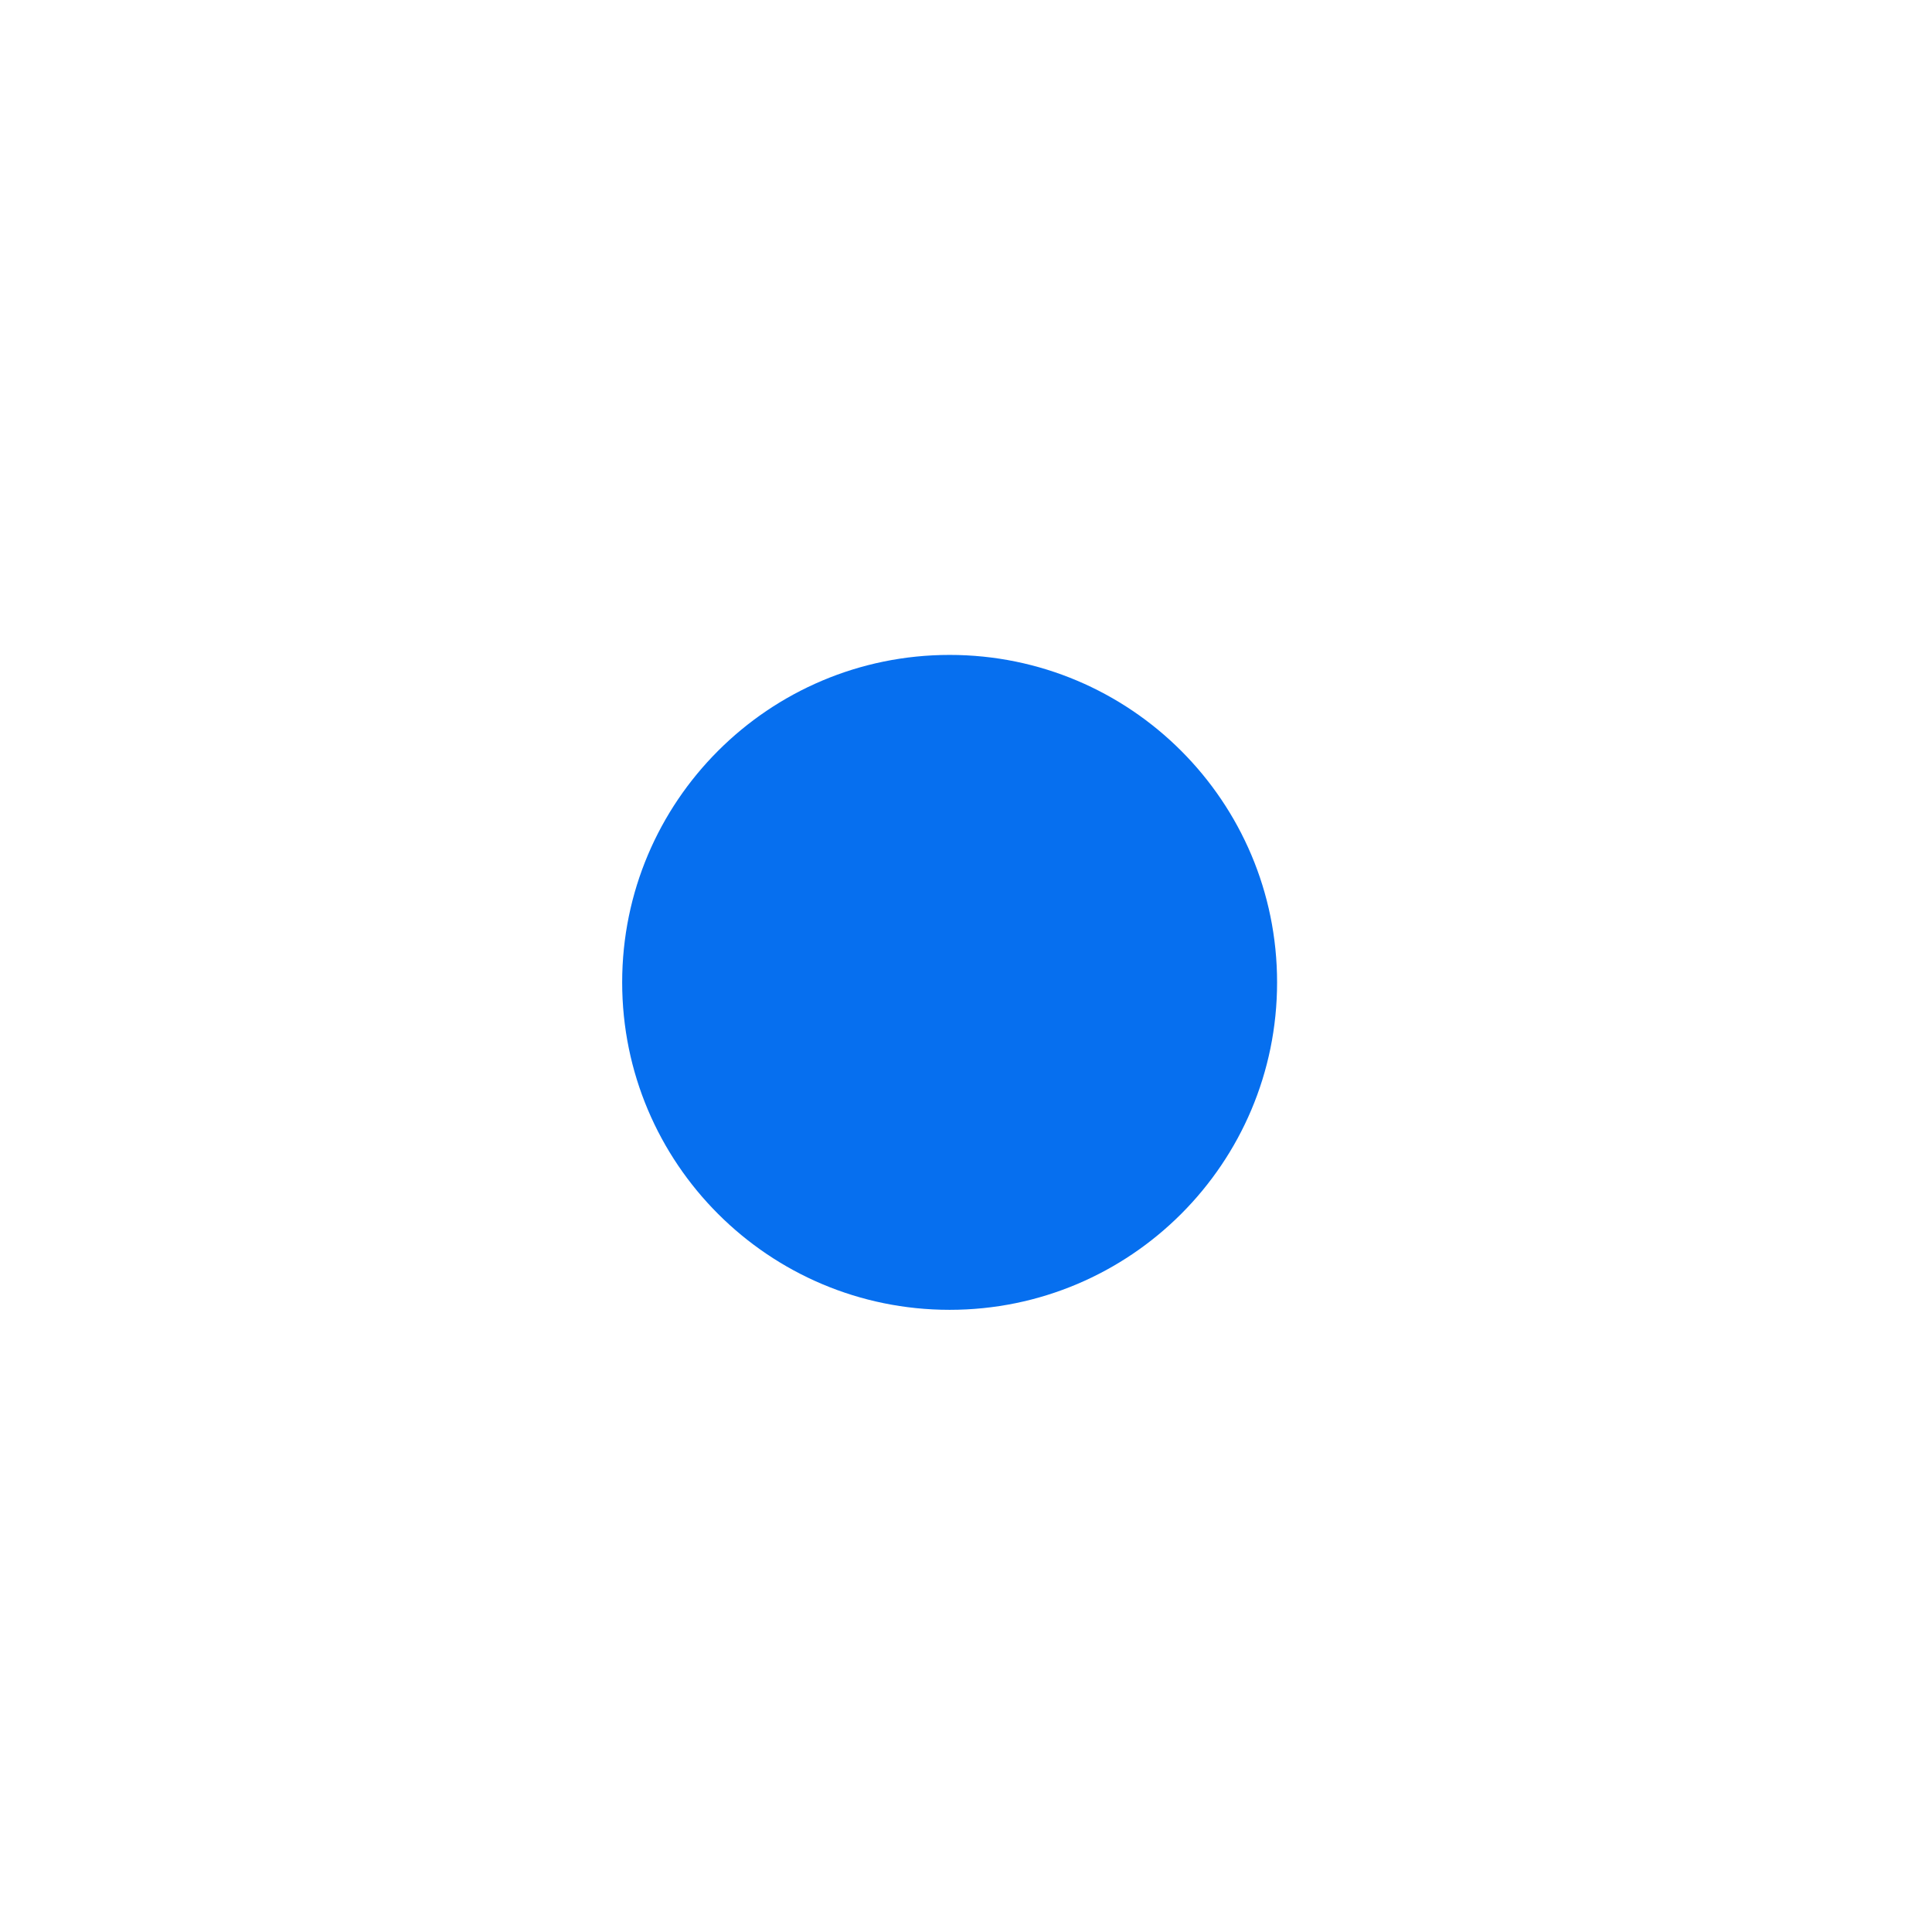
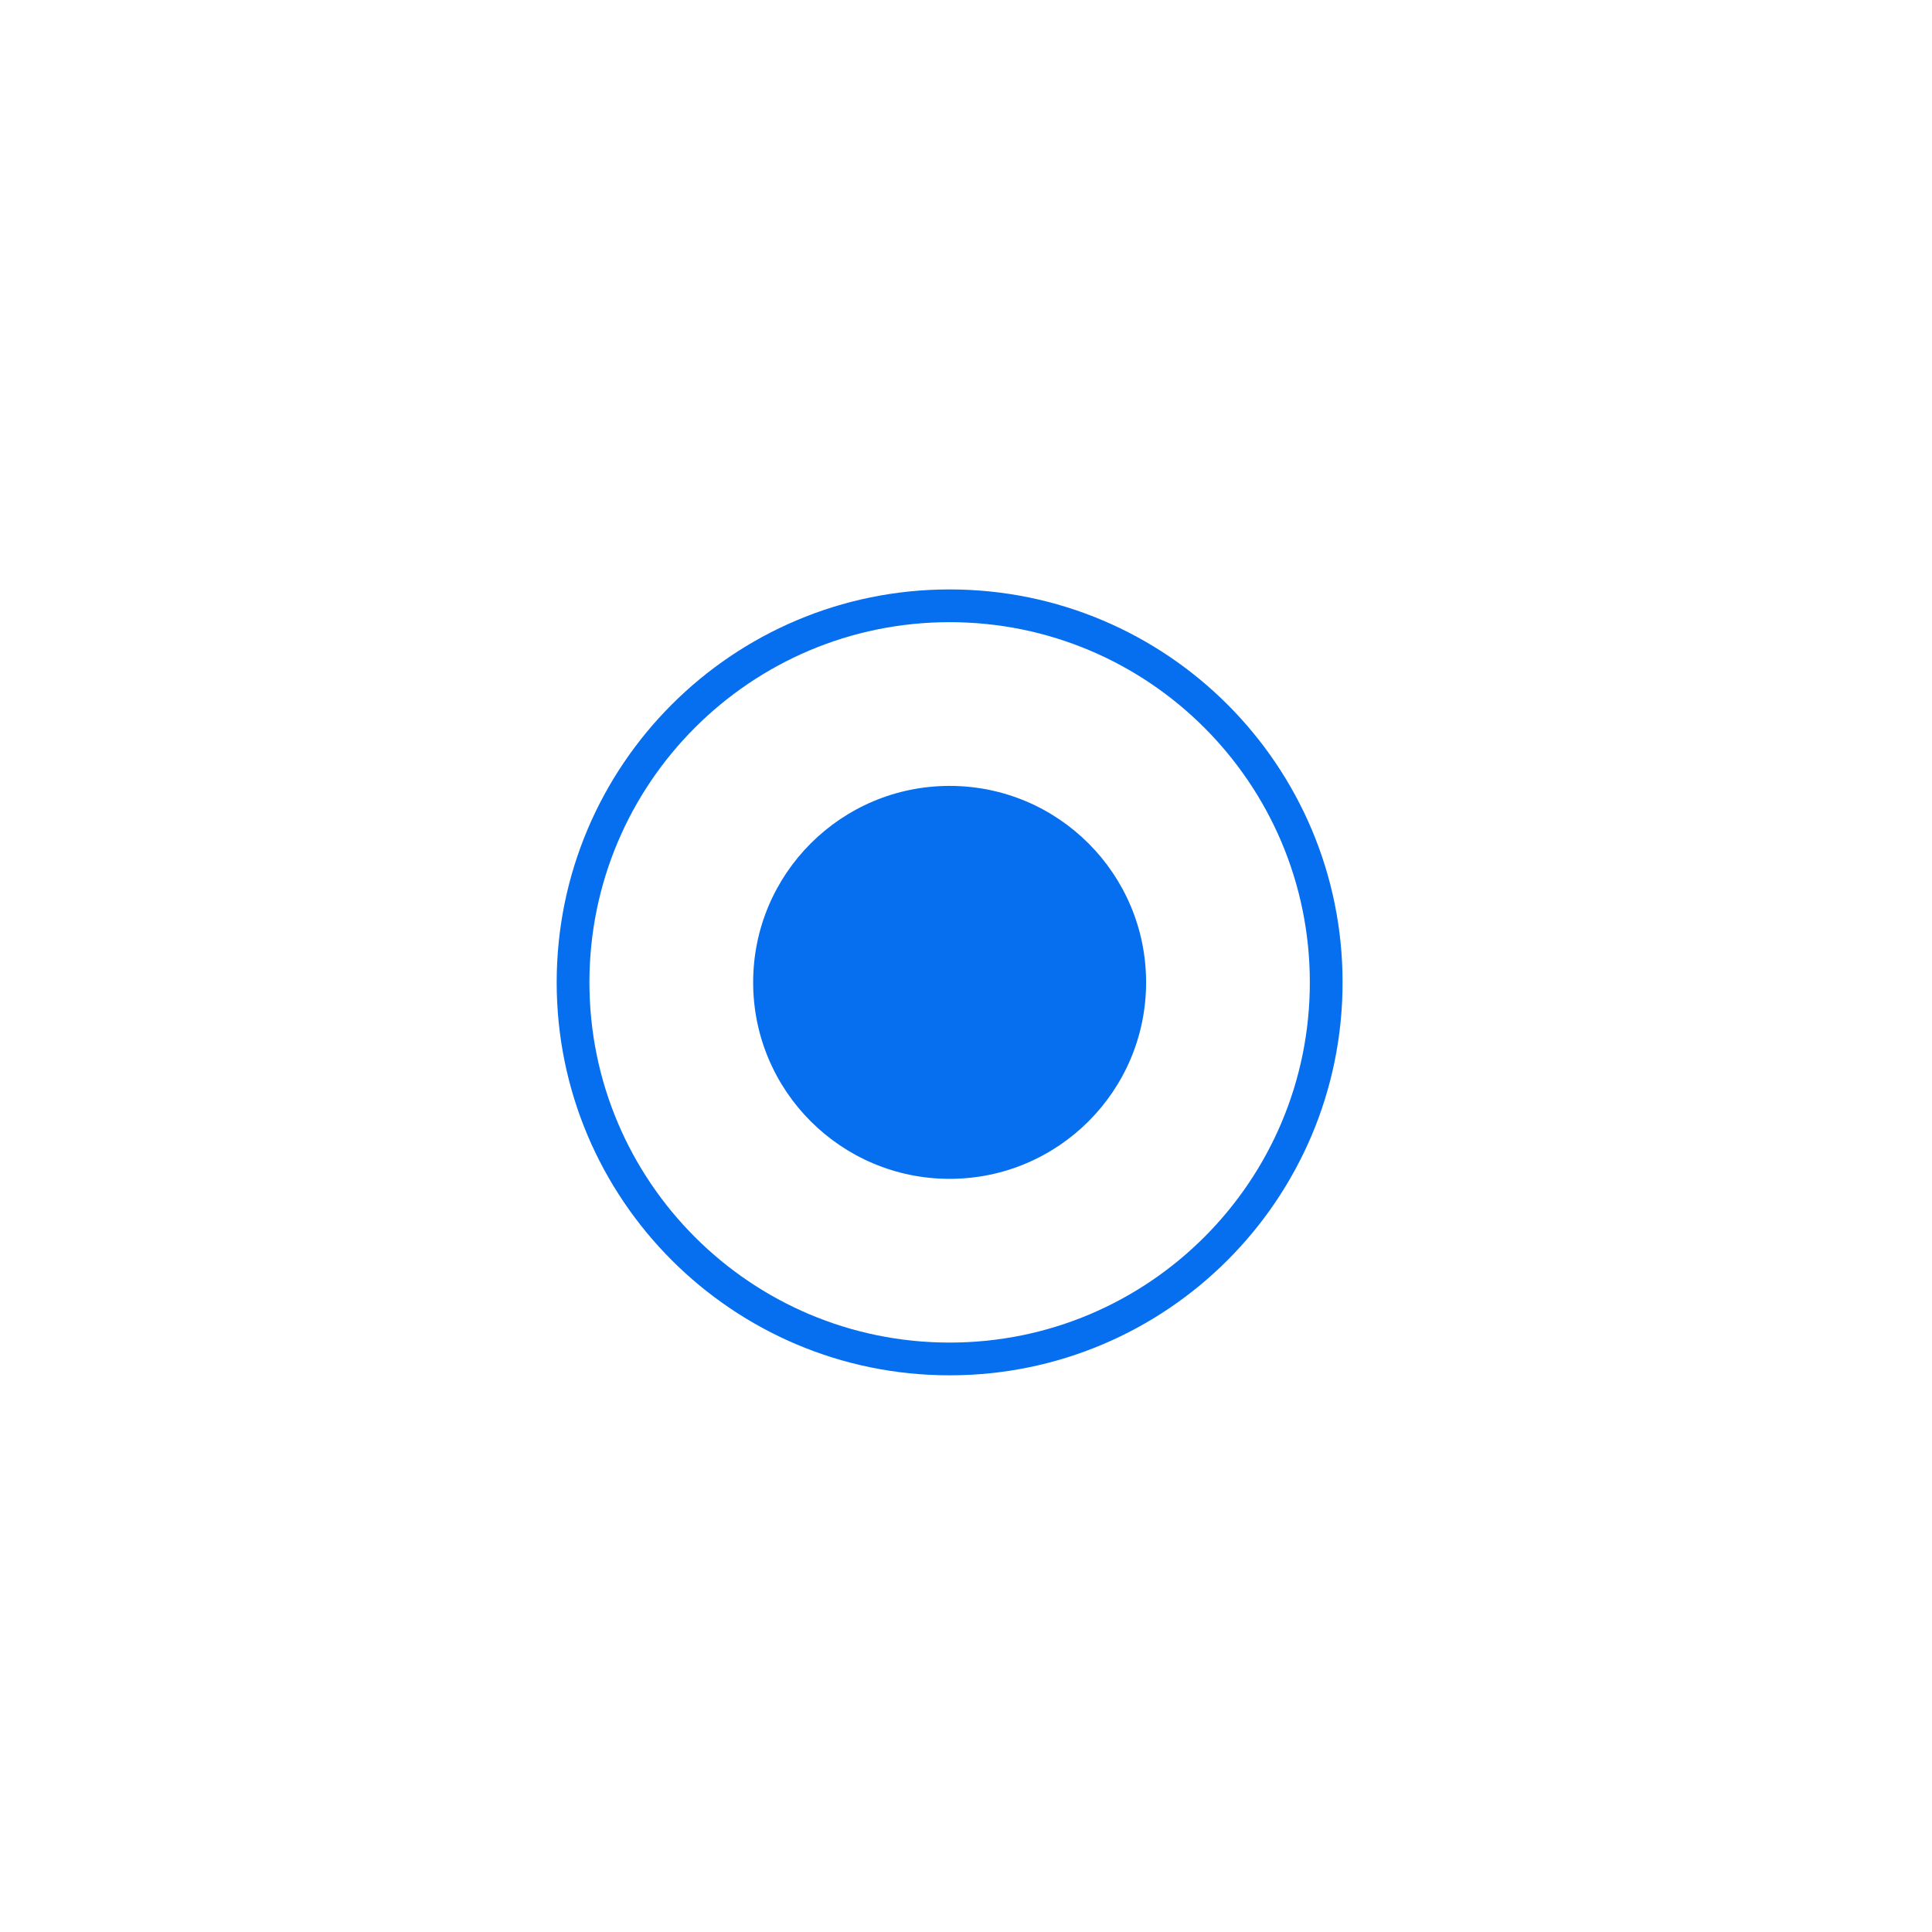
<svg xmlns="http://www.w3.org/2000/svg" width="59" height="59" viewBox="0 0 59 59" fill="none">
-   <circle cx="29" cy="30" r="10" fill="#066FEF" />
+   <circle cx="29" cy="30" r="6" fill="#066FEF" />
+   <circle cx="29" cy="30" r="11.5" stroke="#066FEF" />
</svg>
